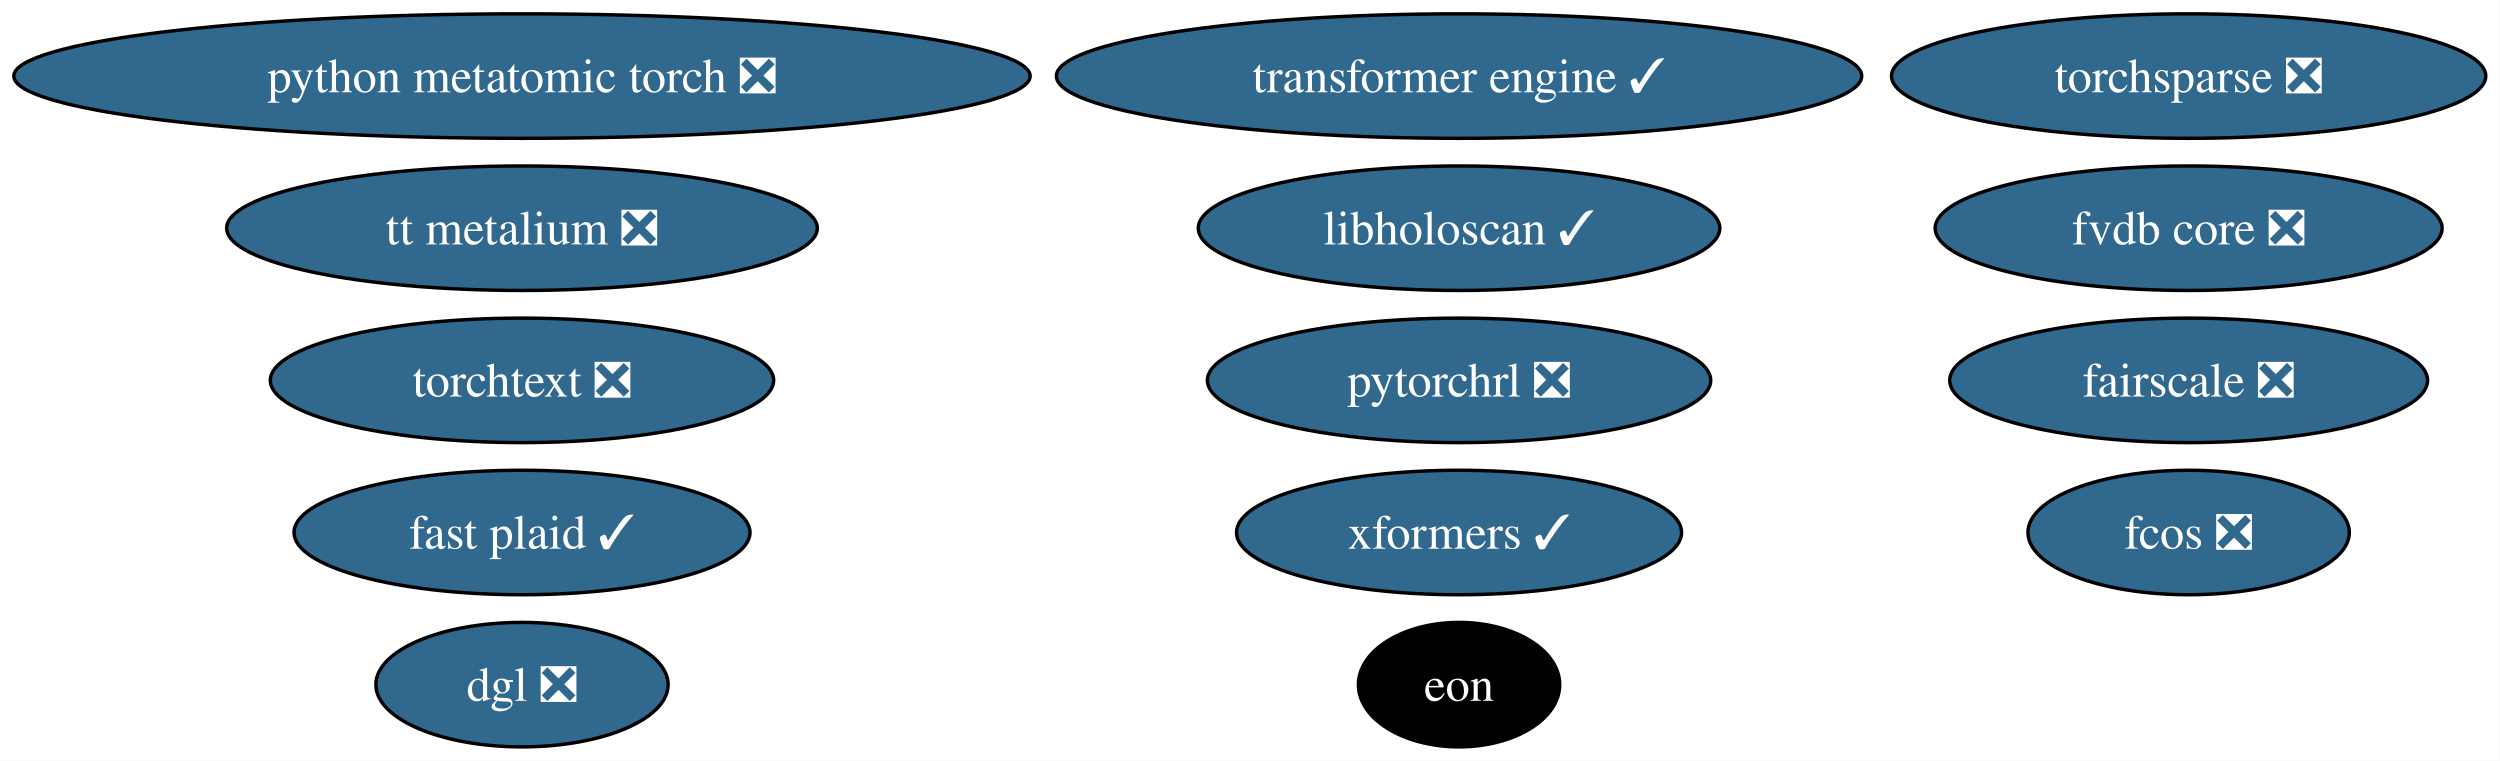
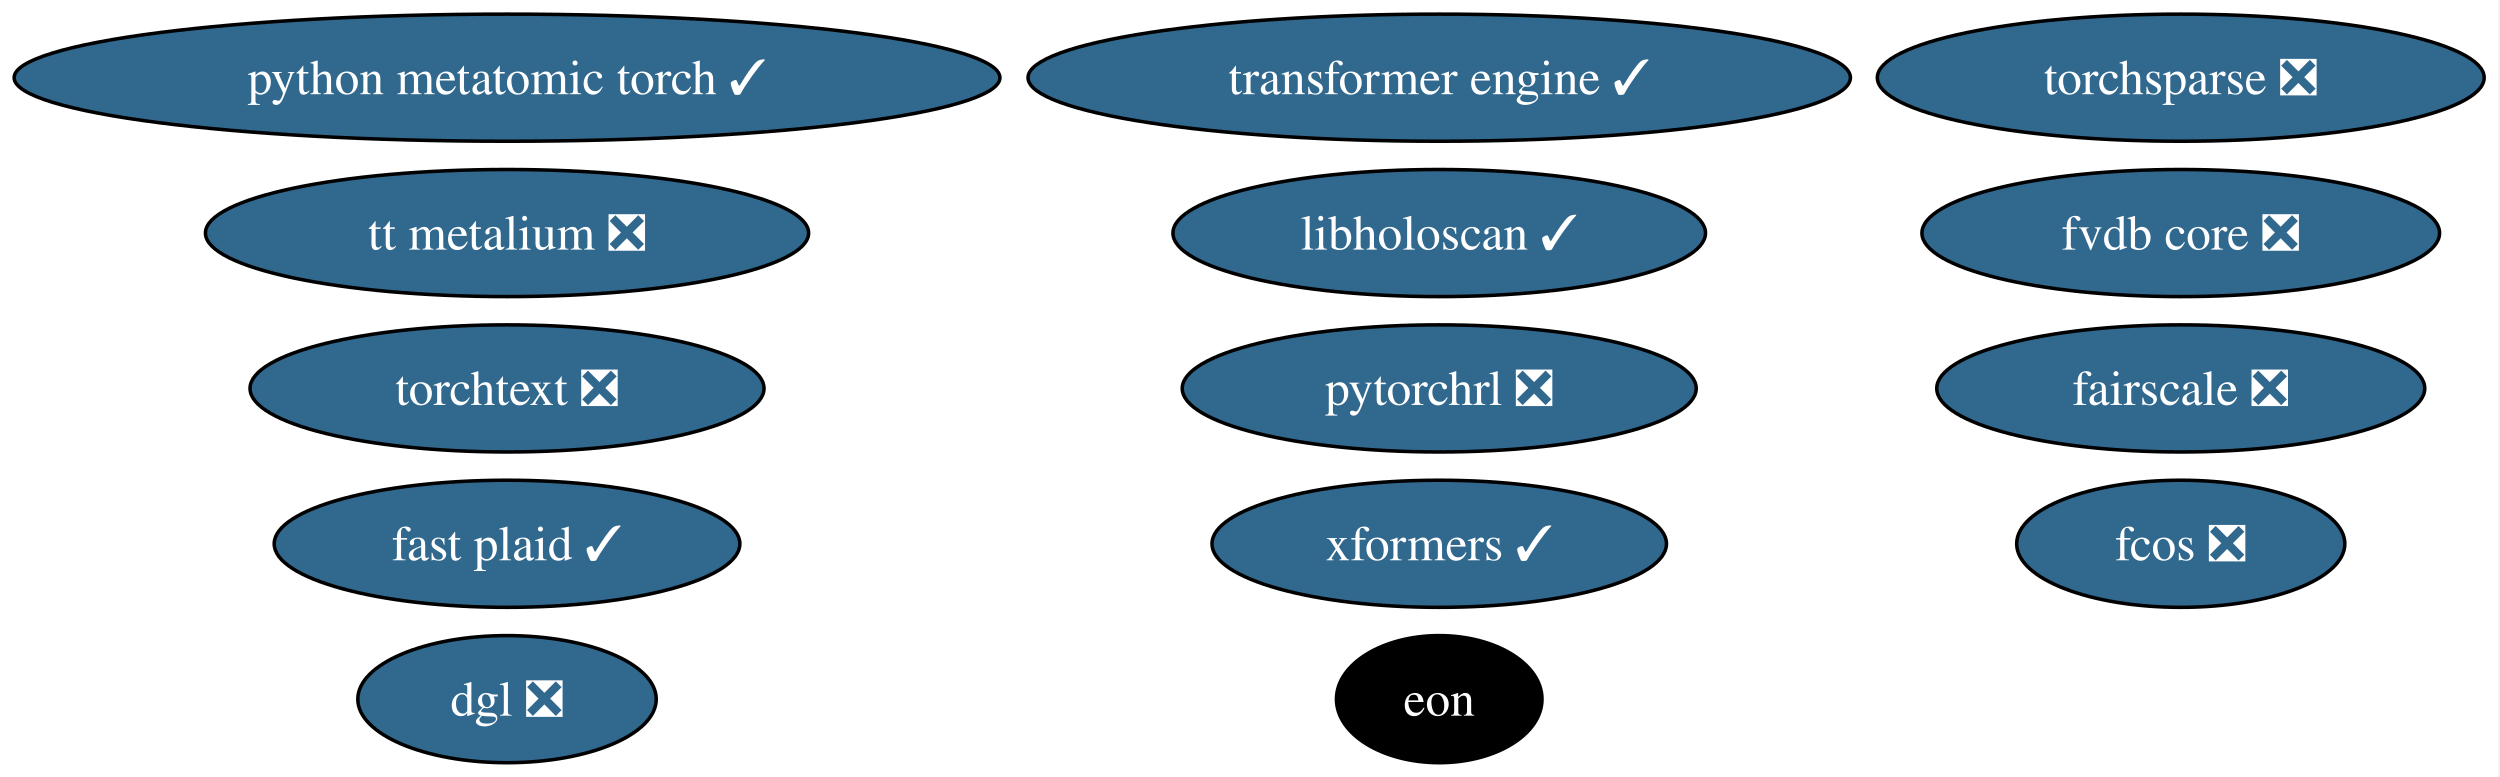
- <svg xmlns="http://www.w3.org/2000/svg" xmlns:xlink="http://www.w3.org/1999/xlink" width="723pt" height="220pt" viewBox="0.00 0.00 723.00 220.00">
+ <svg xmlns="http://www.w3.org/2000/svg" xmlns:xlink="http://www.w3.org/1999/xlink" width="708pt" height="220pt" viewBox="0.00 0.00 708.00 220.00">
  <g id="graph0" class="graph" transform="scale(1 1) rotate(0) translate(4 216)">
-     <polygon fill="white" stroke="none" points="-4,4 -4,-216 718.89,-216 718.89,4 -4,4" />
+     <polygon fill="white" stroke="none" points="-4,4 -4,-216 703.53,-216 703.53,4 -4,4" />
    <g id="node1" class="node">
      <g id="a_node1">
        <a xlink:href="https://github.com/conda-forge/torchsparse-feedstock/pull/47" xlink:title="torchsparse ❎">
-           <ellipse fill="#31688e" stroke="black" cx="628.96" cy="-194" rx="85.93" ry="18" />
-           <text xml:space="preserve" text-anchor="middle" x="628.96" y="-189.32" font-family="Times,serif" font-size="14.00" fill="white">torchsparse ❎</text>
+           <ellipse fill="#31688e" stroke="black" cx="613.59" cy="-194" rx="85.93" ry="18" />
+           <text xml:space="preserve" text-anchor="middle" x="613.59" y="-189.32" font-family="Times,serif" font-size="14.00" fill="white">torchsparse ❎</text>
        </a>
      </g>
    </g>
    <g id="node2" class="node">
      <g id="a_node2">
        <a xlink:href="https://github.com/conda-forge/fcos-feedstock/pull/31" xlink:title="fcos ❎">
-           <ellipse fill="#31688e" stroke="black" cx="628.96" cy="-62" rx="46.47" ry="18" />
-           <text xml:space="preserve" text-anchor="middle" x="628.96" y="-57.33" font-family="Times,serif" font-size="14.00" fill="white">fcos ❎</text>
+           <ellipse fill="#31688e" stroke="black" cx="613.59" cy="-62" rx="46.47" ry="18" />
+           <text xml:space="preserve" text-anchor="middle" x="613.59" y="-57.33" font-family="Times,serif" font-size="14.00" fill="white">fcos ❎</text>
        </a>
      </g>
    </g>
    <g id="node3" class="node">
      <g id="a_node3">
        <a xlink:href="https://github.com/conda-forge/fairscale-feedstock/pull/46" xlink:title="fairscale ❎">
-           <ellipse fill="#31688e" stroke="black" cx="628.96" cy="-106" rx="69.1" ry="18" />
-           <text xml:space="preserve" text-anchor="middle" x="628.96" y="-101.33" font-family="Times,serif" font-size="14.00" fill="white">fairscale ❎</text>
+           <ellipse fill="#31688e" stroke="black" cx="613.59" cy="-106" rx="69.1" ry="18" />
+           <text xml:space="preserve" text-anchor="middle" x="613.59" y="-101.33" font-family="Times,serif" font-size="14.00" fill="white">fairscale ❎</text>
        </a>
      </g>
    </g>
    <g id="node4" class="node">
      <g id="a_node4">
        <a xlink:href="https://github.com/conda-forge/torchtext-feedstock/pull/39" xlink:title="torchtext ❎">
-           <ellipse fill="#31688e" stroke="black" cx="146.96" cy="-106" rx="72.78" ry="18" />
-           <text xml:space="preserve" text-anchor="middle" x="146.96" y="-101.33" font-family="Times,serif" font-size="14.00" fill="white">torchtext ❎</text>
+           <ellipse fill="#31688e" stroke="black" cx="139.59" cy="-106" rx="72.78" ry="18" />
+           <text xml:space="preserve" text-anchor="middle" x="139.59" y="-101.33" font-family="Times,serif" font-size="14.00" fill="white">torchtext ❎</text>
        </a>
      </g>
    </g>
    <g id="node5" class="node">
      <g id="a_node5">
        <a xlink:href="https://github.com/conda-forge/xformers-feedstock/pull/72" xlink:title="xformers ✓">
-           <ellipse fill="#31688e" stroke="black" cx="417.96" cy="-62" rx="64.36" ry="18" />
-           <text xml:space="preserve" text-anchor="middle" x="417.96" y="-57.33" font-family="Times,serif" font-size="14.00" fill="white">xformers ✓</text>
+           <ellipse fill="#31688e" stroke="black" cx="403.59" cy="-62" rx="64.36" ry="18" />
+           <text xml:space="preserve" text-anchor="middle" x="403.59" y="-57.33" font-family="Times,serif" font-size="14.00" fill="white">xformers ✓</text>
        </a>
      </g>
    </g>
    <g id="node6" class="node">
      <g id="a_node6">
        <a xlink:href="https://github.com/conda-forge/dgl-feedstock/pull/66" xlink:title="dgl ❎">
-           <ellipse fill="#31688e" stroke="black" cx="146.96" cy="-18" rx="42.26" ry="18" />
-           <text xml:space="preserve" text-anchor="middle" x="146.96" y="-13.32" font-family="Times,serif" font-size="14.00" fill="white">dgl ❎</text>
+           <ellipse fill="#31688e" stroke="black" cx="139.59" cy="-18" rx="42.26" ry="18" />
+           <text xml:space="preserve" text-anchor="middle" x="139.59" y="-13.32" font-family="Times,serif" font-size="14.00" fill="white">dgl ❎</text>
        </a>
      </g>
    </g>
    <g id="node7" class="node">
      <g id="a_node7">
        <a xlink:href="https://github.com/conda-forge/pytorchrl-feedstock/pull/21" xlink:title="pytorchrl ❎">
-           <ellipse fill="#31688e" stroke="black" cx="417.96" cy="-106" rx="72.78" ry="18" />
-           <text xml:space="preserve" text-anchor="middle" x="417.96" y="-101.33" font-family="Times,serif" font-size="14.00" fill="white">pytorchrl ❎</text>
+           <ellipse fill="#31688e" stroke="black" cx="403.59" cy="-106" rx="72.78" ry="18" />
+           <text xml:space="preserve" text-anchor="middle" x="403.59" y="-101.33" font-family="Times,serif" font-size="14.00" fill="white">pytorchrl ❎</text>
        </a>
      </g>
    </g>
    <g id="node8" class="node">
      <g id="a_node8">
        <a xlink:href="https://github.com/conda-forge/tt-metalium-feedstock/pull/23" xlink:title="tt metalium ❎">
-           <ellipse fill="#31688e" stroke="black" cx="146.96" cy="-150" rx="85.41" ry="18" />
-           <text xml:space="preserve" text-anchor="middle" x="146.96" y="-145.32" font-family="Times,serif" font-size="14.00" fill="white">tt metalium ❎</text>
+           <ellipse fill="#31688e" stroke="black" cx="139.59" cy="-150" rx="85.41" ry="18" />
+           <text xml:space="preserve" text-anchor="middle" x="139.59" y="-145.32" font-family="Times,serif" font-size="14.00" fill="white">tt metalium ❎</text>
        </a>
      </g>
    </g>
    <g id="node9" class="node">
      <g id="a_node9">
        <a xlink:href="https://github.com/conda-forge/transformer-engine-feedstock/pull/40" xlink:title="transformer engine ✓">
-           <ellipse fill="#31688e" stroke="black" cx="417.96" cy="-194" rx="116.45" ry="18" />
-           <text xml:space="preserve" text-anchor="middle" x="417.96" y="-189.32" font-family="Times,serif" font-size="14.00" fill="white">transformer engine ✓</text>
+           <ellipse fill="#31688e" stroke="black" cx="403.59" cy="-194" rx="116.45" ry="18" />
+           <text xml:space="preserve" text-anchor="middle" x="403.59" y="-189.32" font-family="Times,serif" font-size="14.00" fill="white">transformer engine ✓</text>
        </a>
      </g>
    </g>
    <g id="node10" class="node">
      <g id="a_node10">
-         <a xlink:href="https://github.com/conda-forge/python-metatomic-torch-feedstock/pull/23" xlink:title="python metatomic torch ❎">
-           <ellipse fill="#31688e" stroke="black" cx="146.96" cy="-194" rx="146.96" ry="18" />
-           <text xml:space="preserve" text-anchor="middle" x="146.96" y="-189.32" font-family="Times,serif" font-size="14.00" fill="white">python metatomic torch ❎</text>
+         <a xlink:href="https://github.com/conda-forge/python-metatomic-torch-feedstock/pull/23" xlink:title="python metatomic torch ✓">
+           <ellipse fill="#31688e" stroke="black" cx="139.59" cy="-194" rx="139.59" ry="18" />
+           <text xml:space="preserve" text-anchor="middle" x="139.59" y="-189.32" font-family="Times,serif" font-size="14.00" fill="white">python metatomic torch ✓</text>
        </a>
      </g>
    </g>
    <g id="node11" class="node">
      <g id="a_node11">
        <a xlink:href="https://github.com/conda-forge/eon-feedstock" xlink:title="eon">
-           <ellipse fill="#000000" stroke="black" cx="417.96" cy="-18" rx="29.11" ry="18" />
-           <text xml:space="preserve" text-anchor="middle" x="417.96" y="-13.32" font-family="Times,serif" font-size="14.00" fill="white">eon</text>
+           <ellipse fill="#000000" stroke="black" cx="403.59" cy="-18" rx="29.11" ry="18" />
+           <text xml:space="preserve" text-anchor="middle" x="403.59" y="-13.32" font-family="Times,serif" font-size="14.00" fill="white">eon</text>
        </a>
      </g>
    </g>
    <g id="node12" class="node">
      <g id="a_node12">
        <a xlink:href="https://github.com/conda-forge/libholoscan-feedstock/pull/13" xlink:title="libholoscan ✓">
-           <ellipse fill="#31688e" stroke="black" cx="417.96" cy="-150" rx="75.41" ry="18" />
-           <text xml:space="preserve" text-anchor="middle" x="417.96" y="-145.32" font-family="Times,serif" font-size="14.00" fill="white">libholoscan ✓</text>
+           <ellipse fill="#31688e" stroke="black" cx="403.59" cy="-150" rx="75.41" ry="18" />
+           <text xml:space="preserve" text-anchor="middle" x="403.59" y="-145.32" font-family="Times,serif" font-size="14.00" fill="white">libholoscan ✓</text>
        </a>
      </g>
    </g>
    <g id="node13" class="node">
      <g id="a_node13">
        <a xlink:href="https://github.com/conda-forge/fvdb-core-feedstock/pull/34" xlink:title="fvdb core ❎">
-           <ellipse fill="#31688e" stroke="black" cx="628.96" cy="-150" rx="73.3" ry="18" />
-           <text xml:space="preserve" text-anchor="middle" x="628.96" y="-145.32" font-family="Times,serif" font-size="14.00" fill="white">fvdb core ❎</text>
+           <ellipse fill="#31688e" stroke="black" cx="613.59" cy="-150" rx="73.3" ry="18" />
+           <text xml:space="preserve" text-anchor="middle" x="613.59" y="-145.32" font-family="Times,serif" font-size="14.00" fill="white">fvdb core ❎</text>
        </a>
      </g>
    </g>
    <g id="node14" class="node">
      <g id="a_node14">
        <a xlink:href="https://github.com/conda-forge/fast-plaid-feedstock/pull/3" xlink:title="fast plaid ✓">
-           <ellipse fill="#31688e" stroke="black" cx="146.96" cy="-62" rx="65.94" ry="18" />
-           <text xml:space="preserve" text-anchor="middle" x="146.96" y="-57.33" font-family="Times,serif" font-size="14.00" fill="white">fast plaid ✓</text>
+           <ellipse fill="#31688e" stroke="black" cx="139.59" cy="-62" rx="65.94" ry="18" />
+           <text xml:space="preserve" text-anchor="middle" x="139.59" y="-57.33" font-family="Times,serif" font-size="14.00" fill="white">fast plaid ✓</text>
        </a>
      </g>
    </g>
  </g>
</svg>
